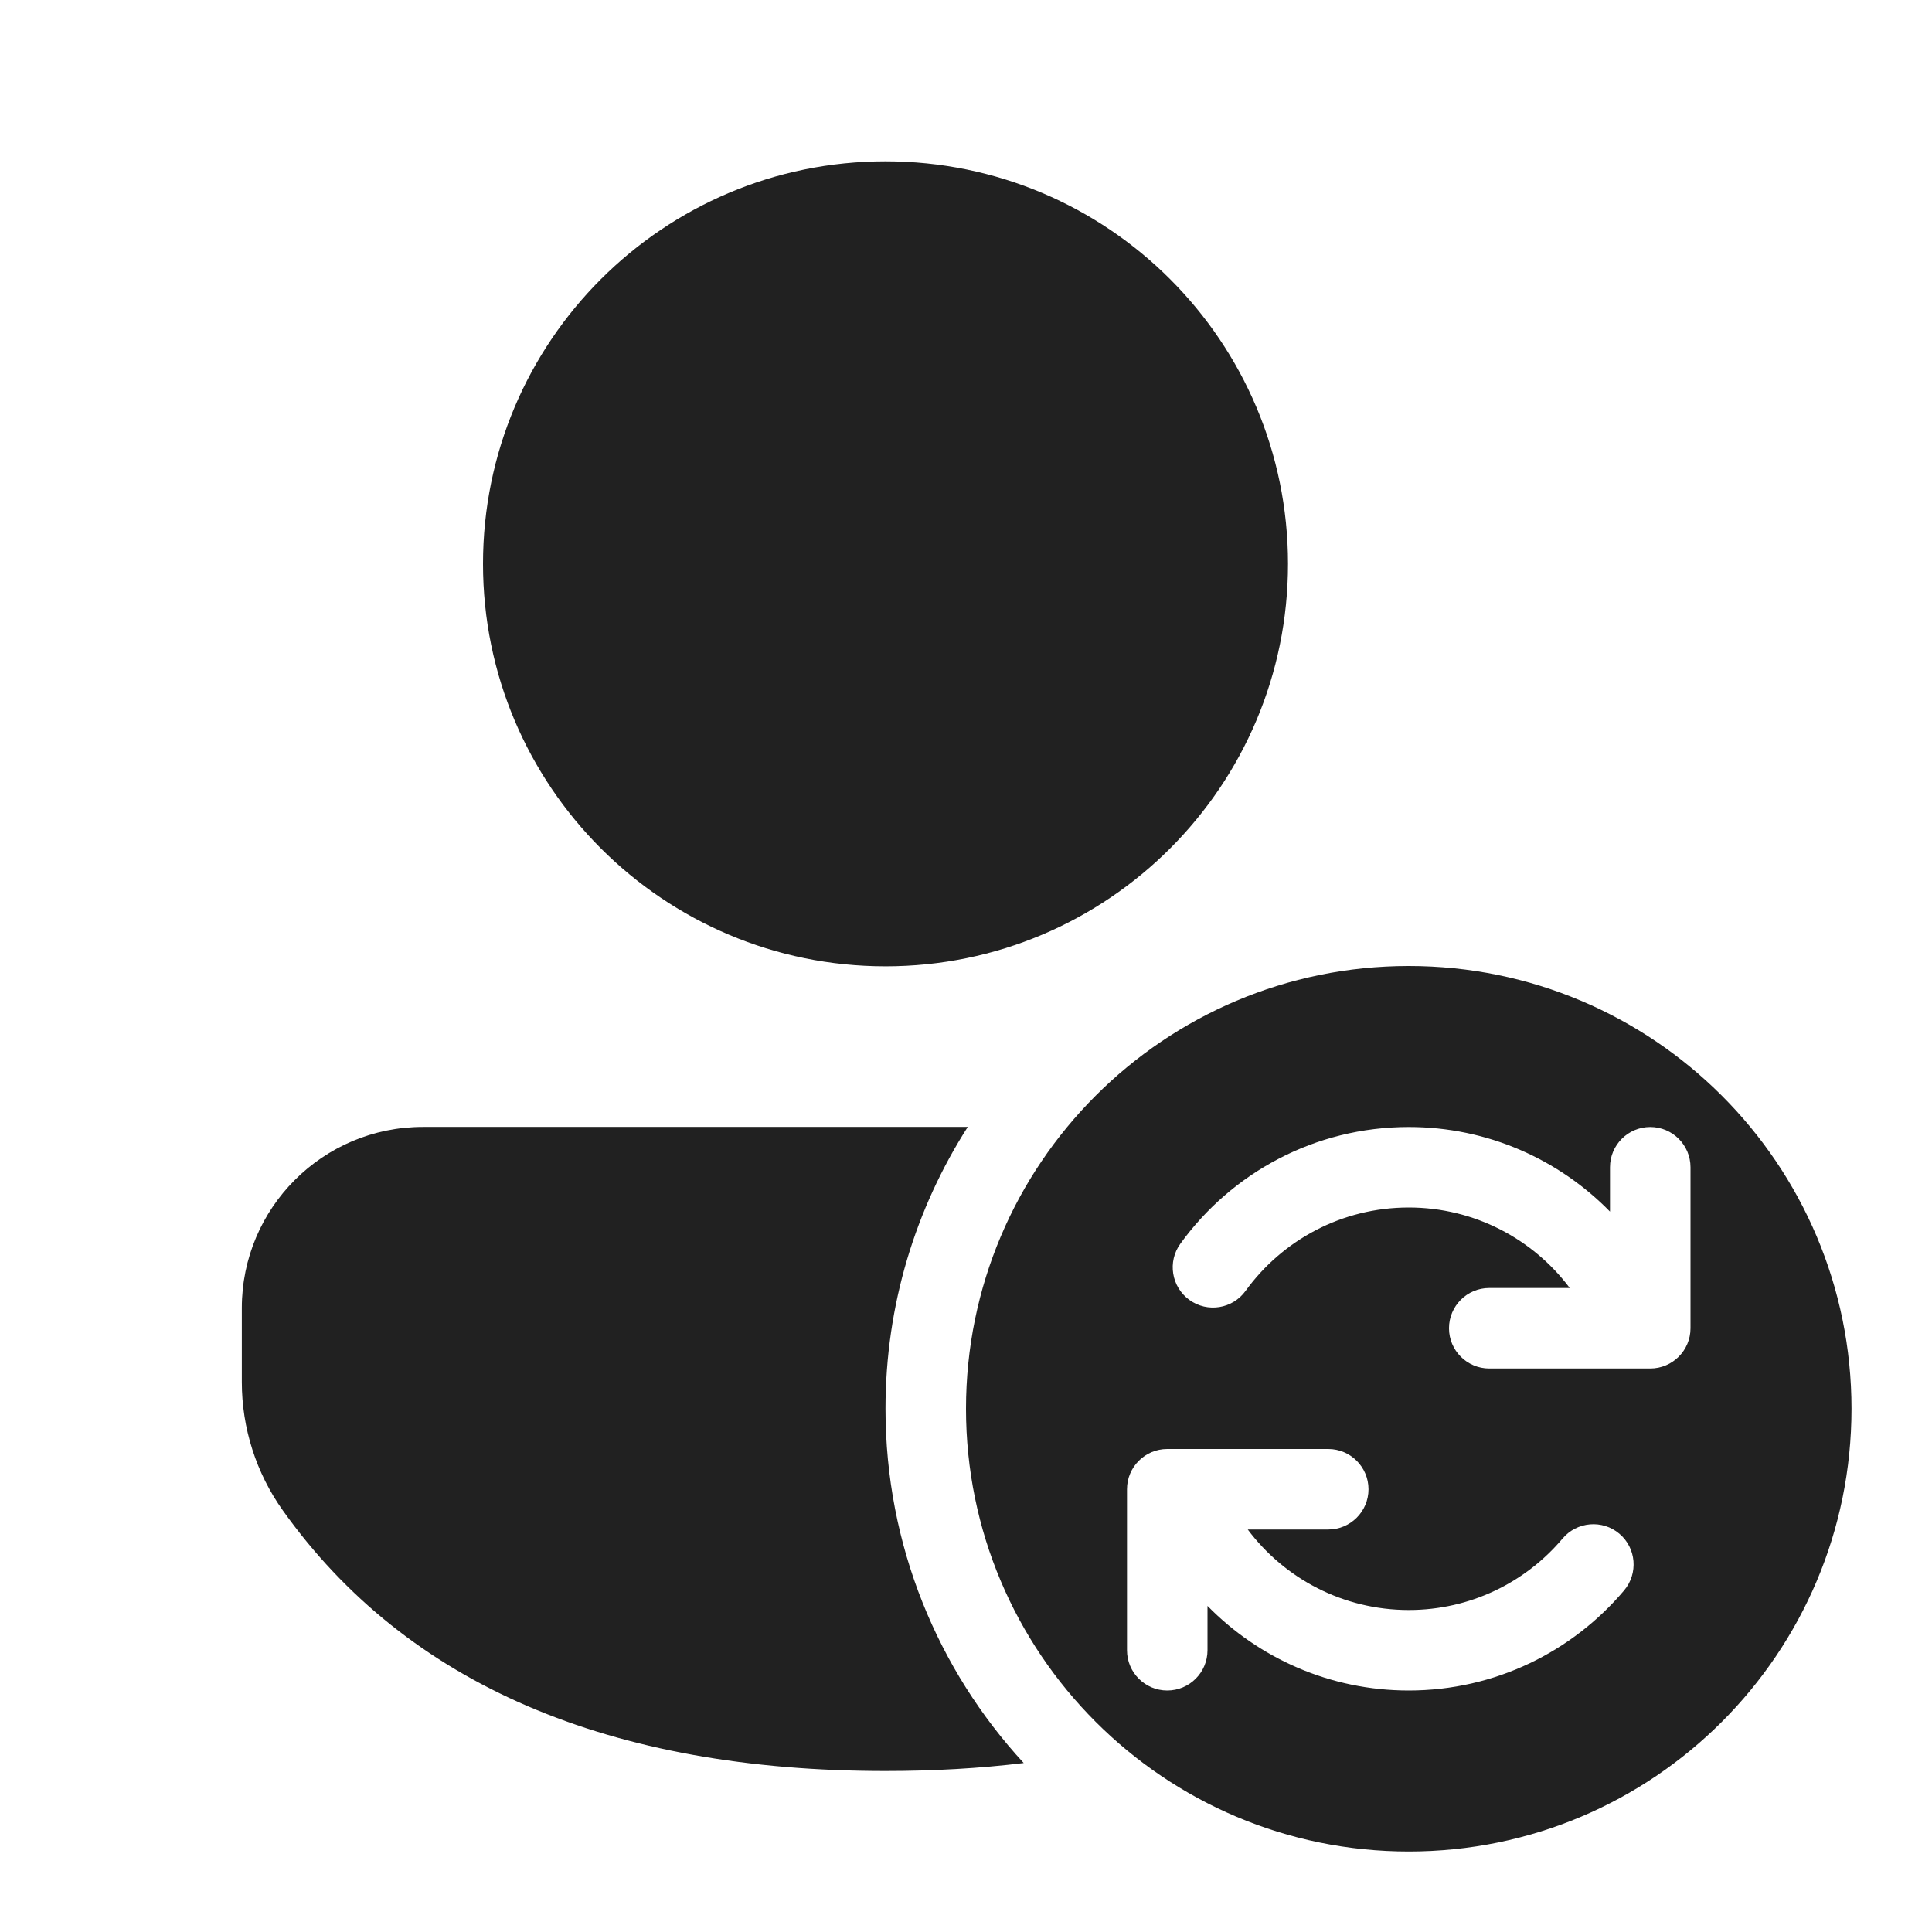
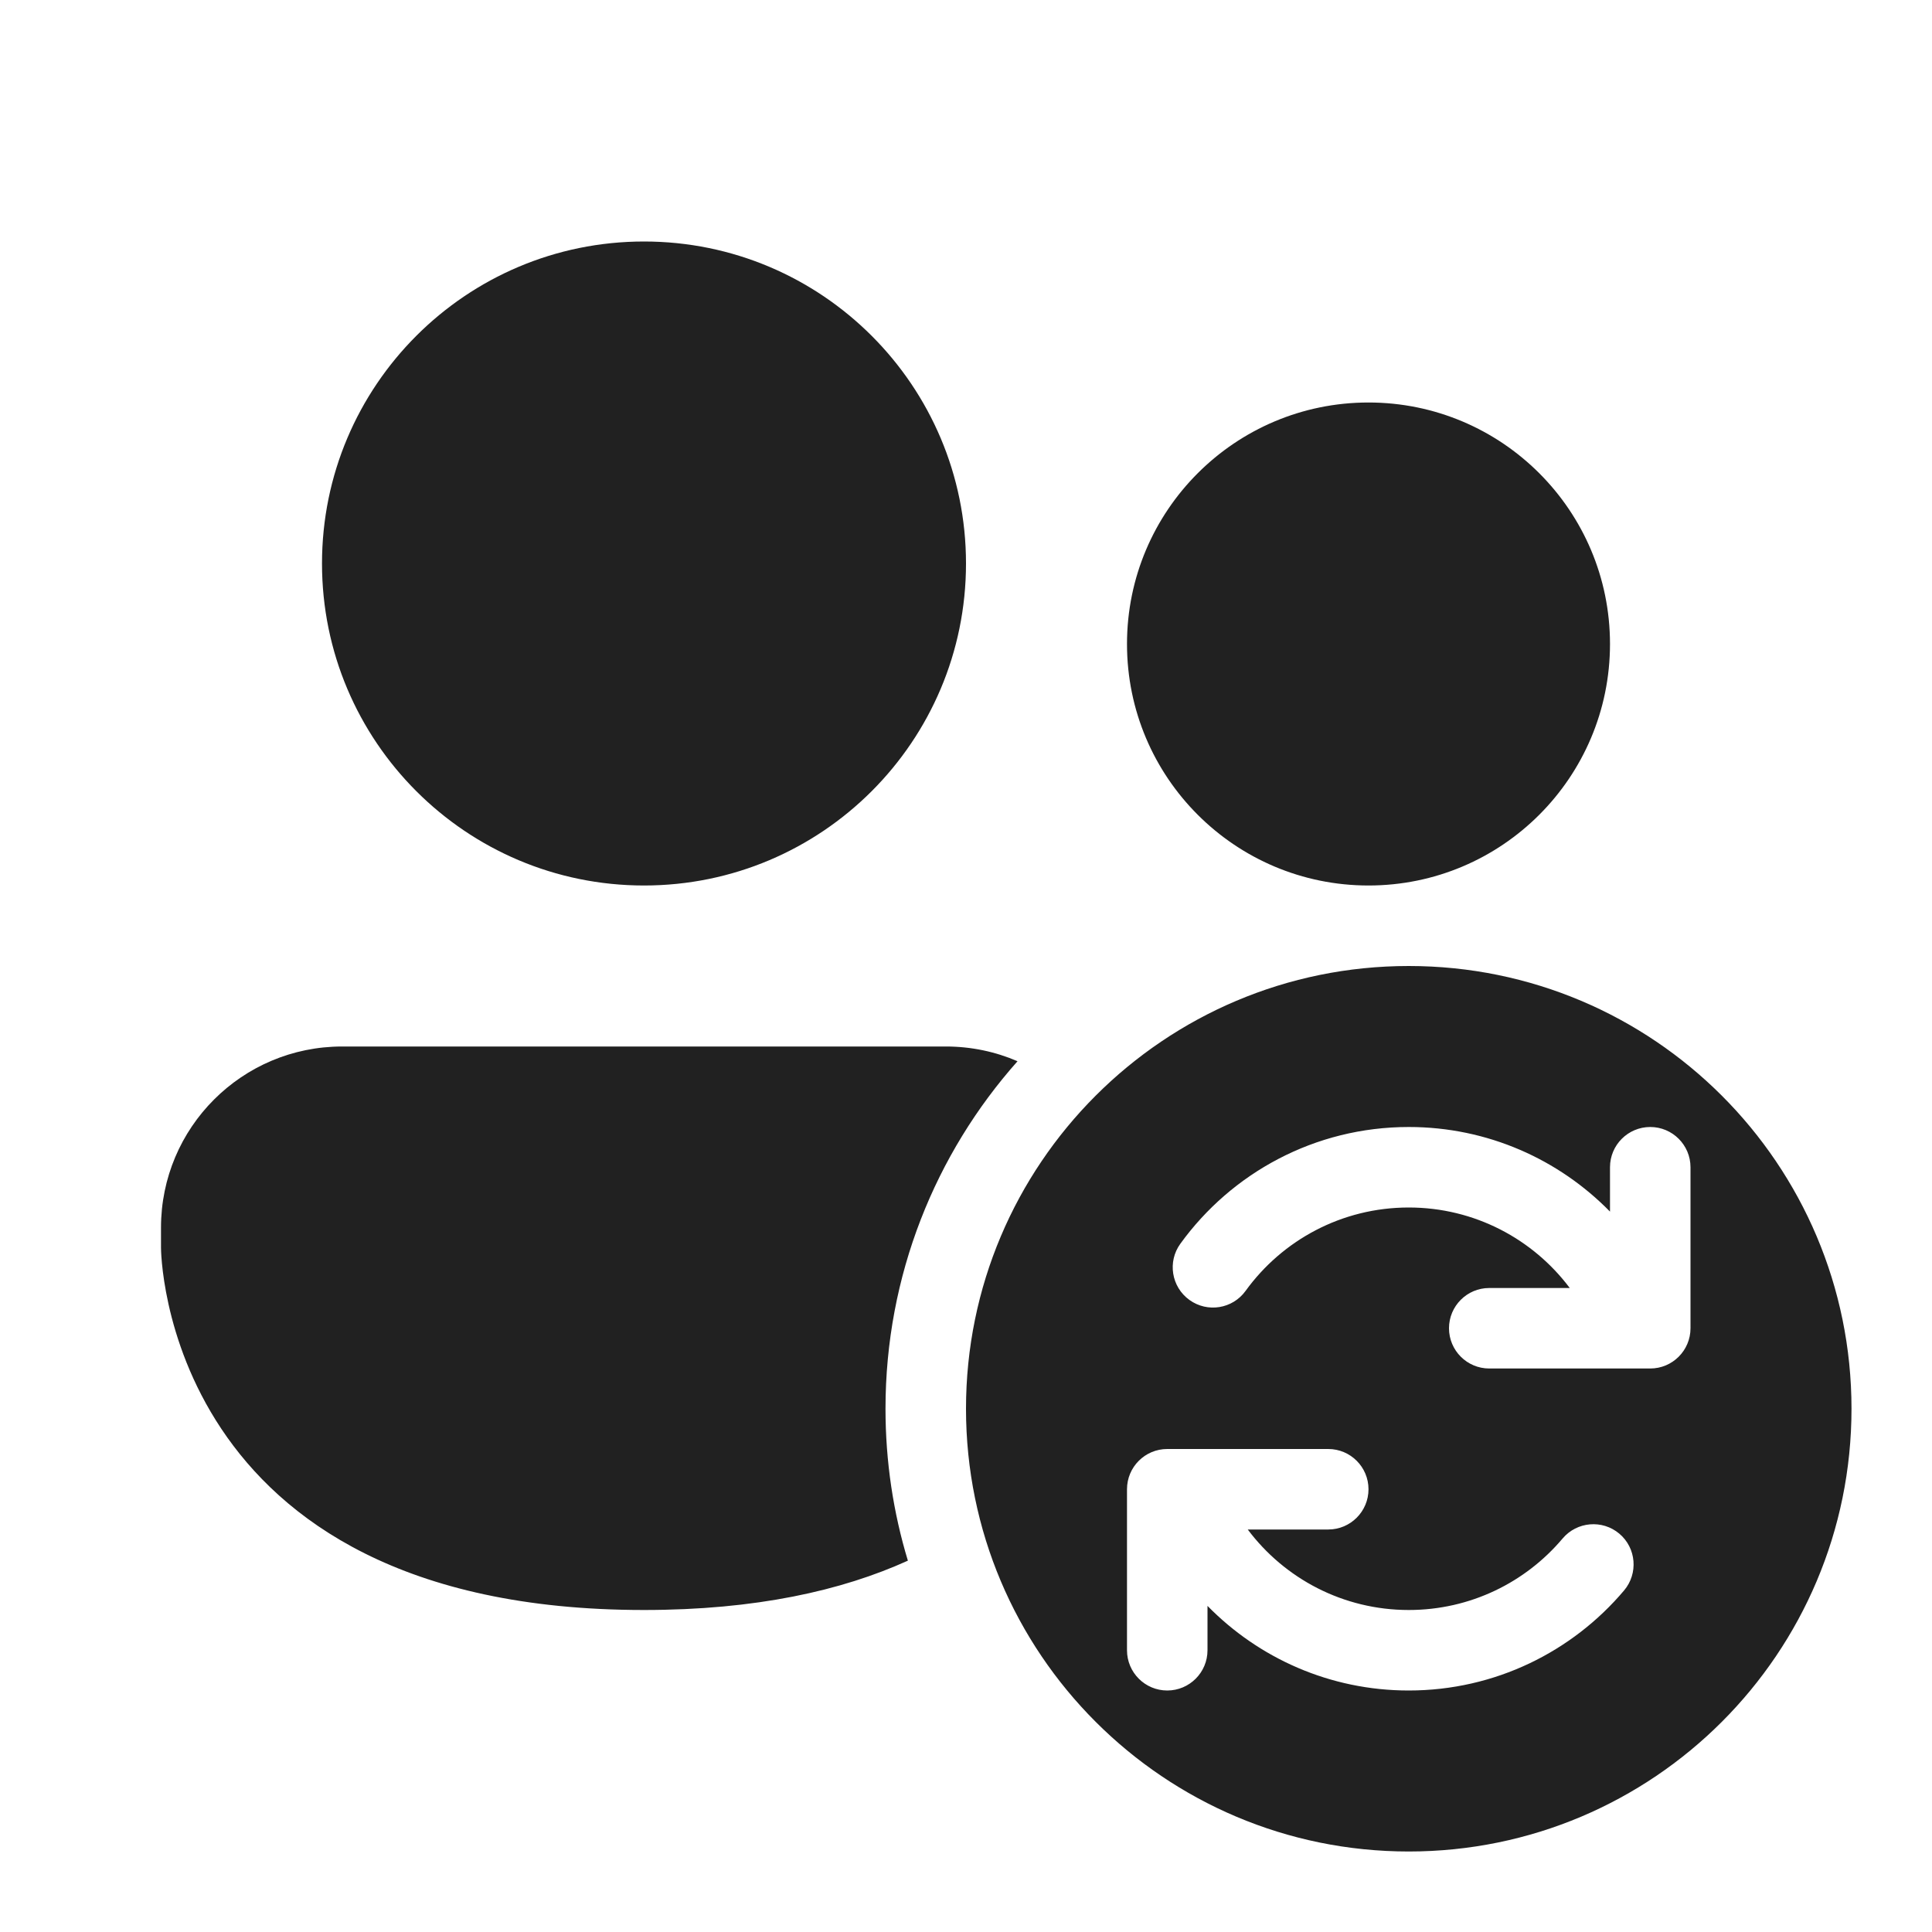
<svg xmlns="http://www.w3.org/2000/svg" width="24" height="24" viewBox="0 0 24 24" fill="none">
-   <path d="M11 17.5C11 16.211 11.375 15.01 12.022 13.999H5.253C4.011 13.999 3.004 15.006 3.004 16.248V17.168C3.004 17.74 3.182 18.298 3.514 18.764C5.056 20.928 7.579 22 11 22C11.6 22 12.172 21.967 12.717 21.901C11.651 20.744 11 19.198 11 17.5ZM11 2.004C13.762 2.004 16 4.242 16 7.004C16 9.765 13.762 12.004 11 12.004C8.239 12.004 6 9.765 6 7.004C6 4.242 8.239 2.004 11 2.004ZM12 17.5C12 20.538 14.462 23 17.5 23C20.538 23 23 20.538 23 17.5C23 14.462 20.538 12 17.5 12C14.462 12 12 14.462 12 17.5ZM20.5 14C20.776 14 21 14.224 21 14.5V16.5C21 16.776 20.776 17 20.5 17H18.5C18.224 17 18 16.776 18 16.5C18 16.224 18.224 16 18.5 16H19.5C19.044 15.392 18.317 15 17.5 15C16.667 15 15.928 15.407 15.473 16.036C15.311 16.26 14.999 16.31 14.775 16.148C14.551 15.986 14.501 15.673 14.663 15.45C15.298 14.572 16.332 14 17.5 14C18.48 14 19.365 14.403 20 15.051V14.5C20 14.224 20.224 14 20.5 14ZM15 19.949V20.5C15 20.776 14.776 21 14.5 21C14.224 21 14 20.776 14 20.5V18.5C14 18.224 14.224 18 14.5 18H16.5C16.776 18 17 18.224 17 18.5C17 18.776 16.776 19 16.5 19H15.5C15.956 19.608 16.683 20 17.5 20C18.266 20 18.952 19.656 19.411 19.112C19.589 18.901 19.905 18.874 20.116 19.052C20.327 19.23 20.353 19.546 20.175 19.757C19.534 20.516 18.573 21 17.5 21C16.52 21 15.635 20.597 15 19.949Z" fill="#212121" />
+   <path d="M12 7C12 9.209 10.209 11 8 11C5.791 11 4 9.209 4 7C4 4.791 5.791 3 8 3C10.209 3 12 4.791 12 7ZM20 8C20 9.657 18.657 11 17 11C15.343 11 14 9.657 14 8C14 6.343 15.343 5 17 5C18.657 5 20 6.343 20 8ZM2 15.25C2 14.007 3.007 13 4.25 13H11.75C12.066 13 12.367 13.065 12.64 13.183C11.62 14.331 11 15.843 11 17.5C11 18.156 11.097 18.79 11.278 19.387C10.458 19.759 9.39 20 8 20C2 20 2 15.5 2 15.5V15.25ZM12 17.5C12 20.538 14.462 23 17.5 23C20.538 23 23 20.538 23 17.5C23 14.462 20.538 12 17.5 12C14.462 12 12 14.462 12 17.5ZM20.5 14C20.776 14 21 14.224 21 14.5V16.5C21 16.776 20.776 17 20.5 17H18.5C18.224 17 18 16.776 18 16.5C18 16.224 18.224 16 18.5 16H19.5C19.044 15.392 18.317 15 17.5 15C16.667 15 15.928 15.407 15.473 16.036C15.311 16.26 14.999 16.31 14.775 16.148C14.551 15.986 14.501 15.673 14.663 15.45C15.298 14.572 16.332 14 17.5 14C18.48 14 19.365 14.403 20 15.051V14.5C20 14.224 20.224 14 20.5 14ZM15 19.949V20.5C15 20.776 14.776 21 14.5 21C14.224 21 14 20.776 14 20.5V18.5C14 18.224 14.224 18 14.5 18H16.5C16.776 18 17 18.224 17 18.5C17 18.776 16.776 19 16.5 19H15.5C15.956 19.608 16.683 20 17.5 20C18.266 20 18.952 19.656 19.411 19.112C19.589 18.901 19.905 18.874 20.116 19.052C20.327 19.23 20.353 19.546 20.175 19.757C19.534 20.516 18.573 21 17.5 21C16.52 21 15.635 20.597 15 19.949Z" fill="#212121" />
</svg>
